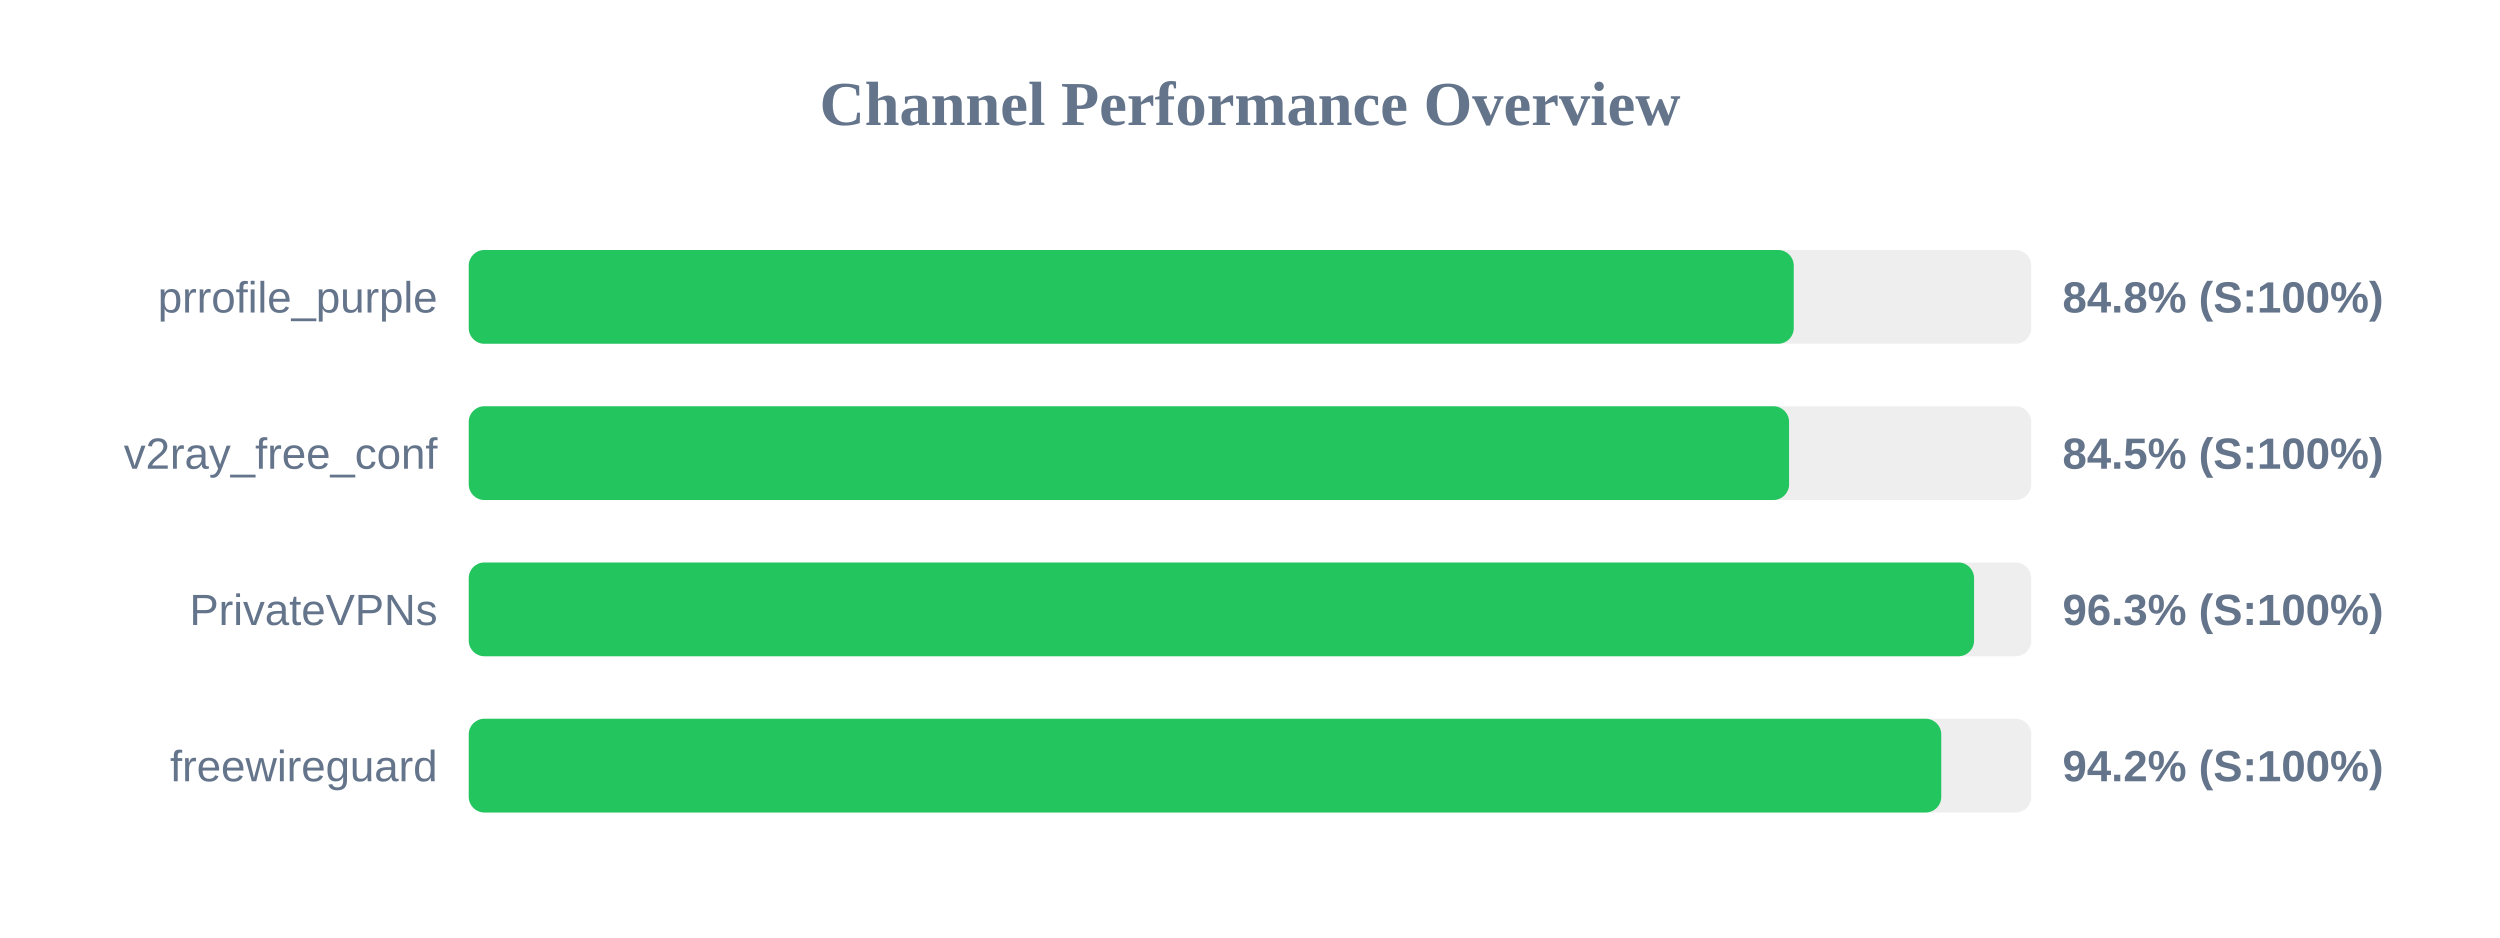
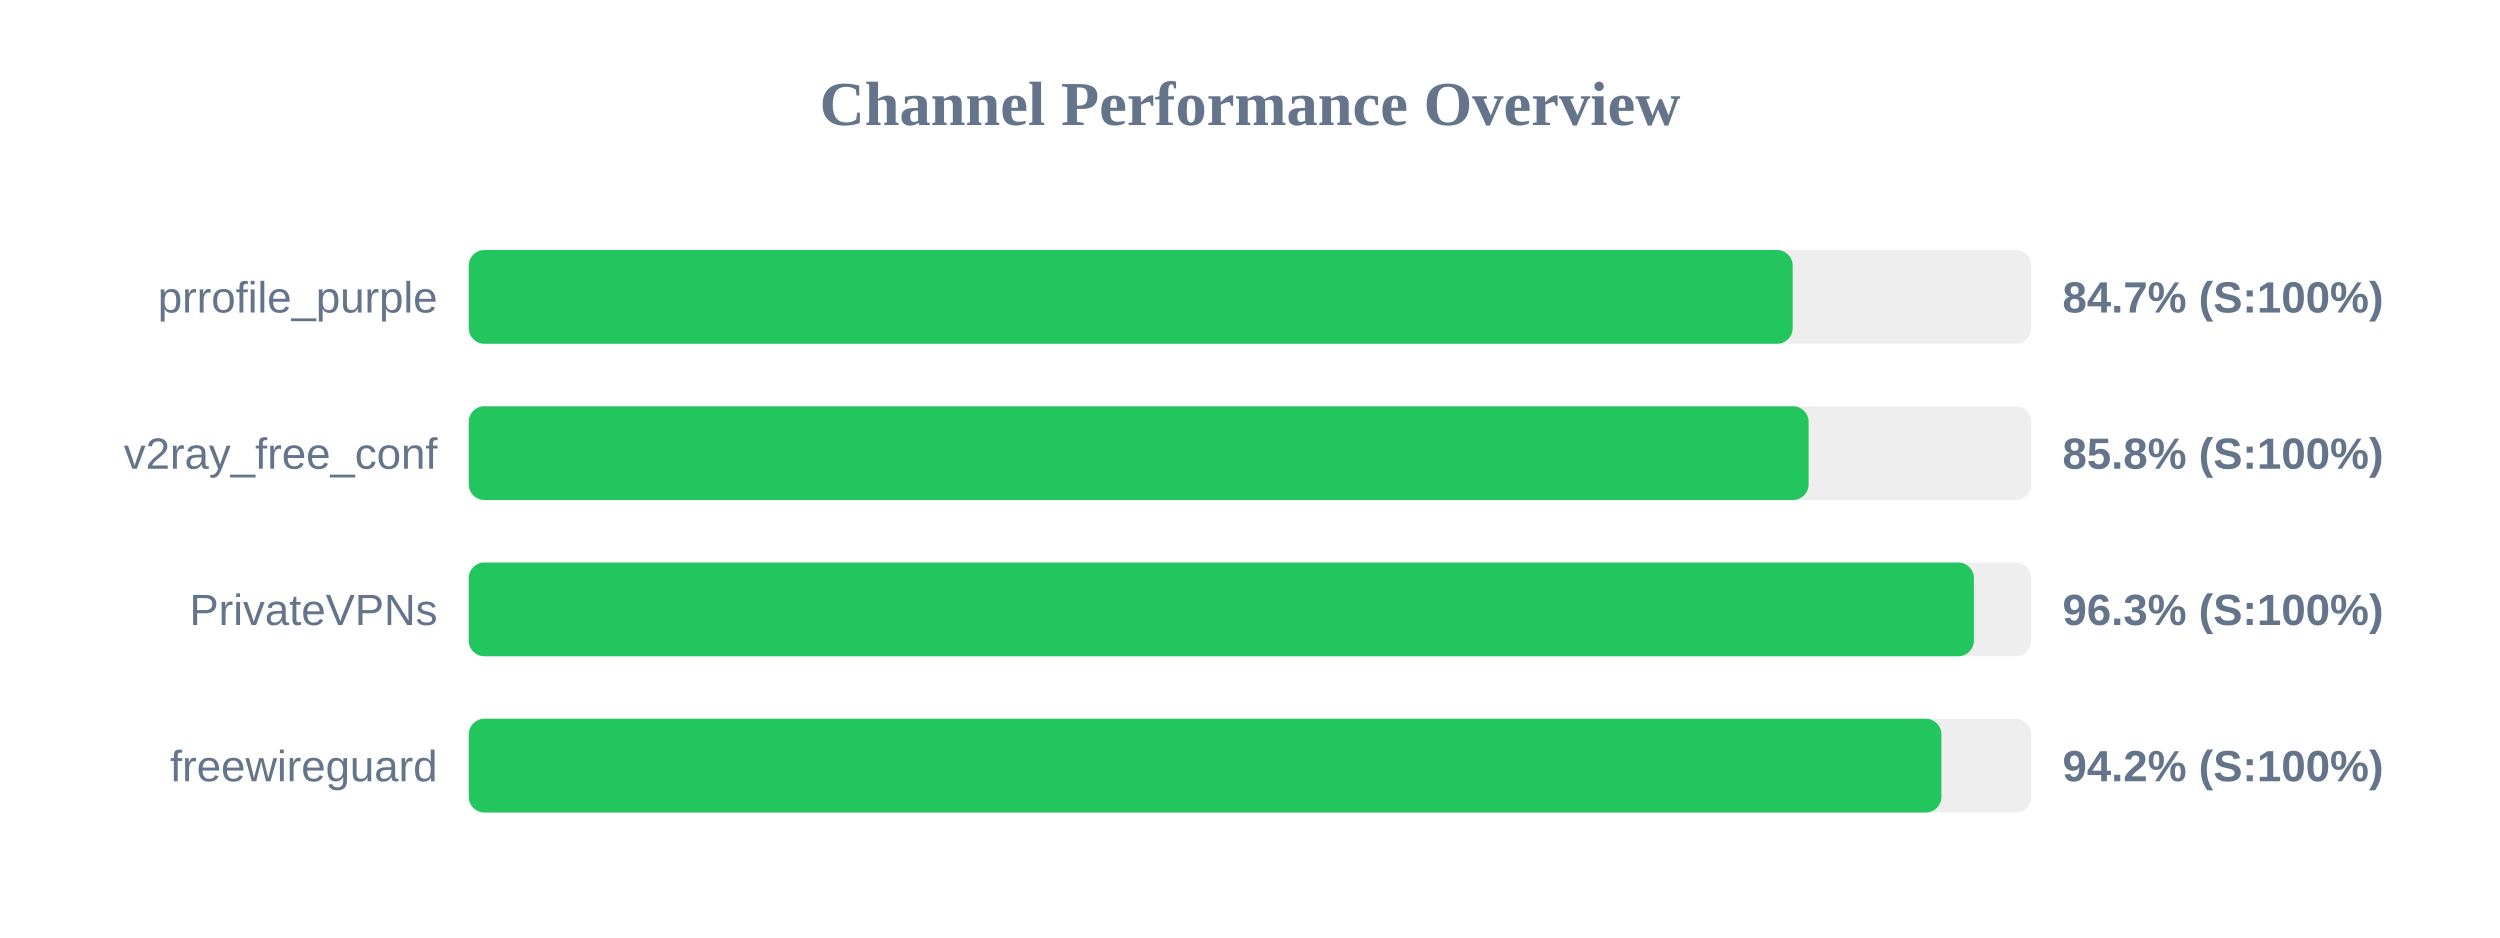
<svg xmlns="http://www.w3.org/2000/svg" width="800" height="300" version="1.1">
  <style>
        .row { font: 14px Arial; fill: #64748b; }
        .score { font: bold 14px Arial; fill: #64748b; }
    </style>
  <text x="400" y="40" text-anchor="middle" font-size="20px" font-weight="bold" fill="#64748b">Channel Performance Overview</text>
  <rect x="150" y="80" width="500" height="30" fill="#eee" rx="5" />
-   <rect x="150" y="80" width="424.0" height="30" fill="#22c55e" rx="5" />
+   <rect x="150" y="80" width="423.65" height="30" fill="#22c55e" rx="5" />
  <text x="140" y="100" text-anchor="end" class="row">prrofile_purple</text>
-   <text x="660" y="100" text-anchor="start" class="score">84.8% (S:100%)</text>
+   <text x="660" y="100" text-anchor="start" class="score">84.7% (S:100%)</text>
  <rect x="150" y="130" width="500" height="30" fill="#eee" rx="5" />
-   <rect x="150" y="130" width="422.5" height="30" fill="#22c55e" rx="5" />
+   <rect x="150" y="130" width="428.75" height="30" fill="#22c55e" rx="5" />
  <text x="140" y="150" text-anchor="end" class="row">v2ray_free_conf</text>
-   <text x="660" y="150" text-anchor="start" class="score">84.5% (S:100%)</text>
+   <text x="660" y="150" text-anchor="start" class="score">85.8% (S:100%)</text>
  <rect x="150" y="180" width="500" height="30" fill="#eee" rx="5" />
-   <rect x="150" y="180" width="481.7" height="30" fill="#22c55e" rx="5" />
+   <rect x="150" y="180" width="481.65" height="30" fill="#22c55e" rx="5" />
  <text x="140" y="200" text-anchor="end" class="row">PrivateVPNs</text>
  <text x="660" y="200" text-anchor="start" class="score">96.3% (S:100%)</text>
  <rect x="150" y="230" width="500" height="30" fill="#eee" rx="5" />
-   <rect x="150" y="230" width="471.2" height="30" fill="#22c55e" rx="5" />
+   <rect x="150" y="230" width="471.25" height="30" fill="#22c55e" rx="5" />
  <text x="140" y="250" text-anchor="end" class="row">freewireguard</text>
  <text x="660" y="250" text-anchor="start" class="score">94.2% (S:100%)</text>
</svg>
